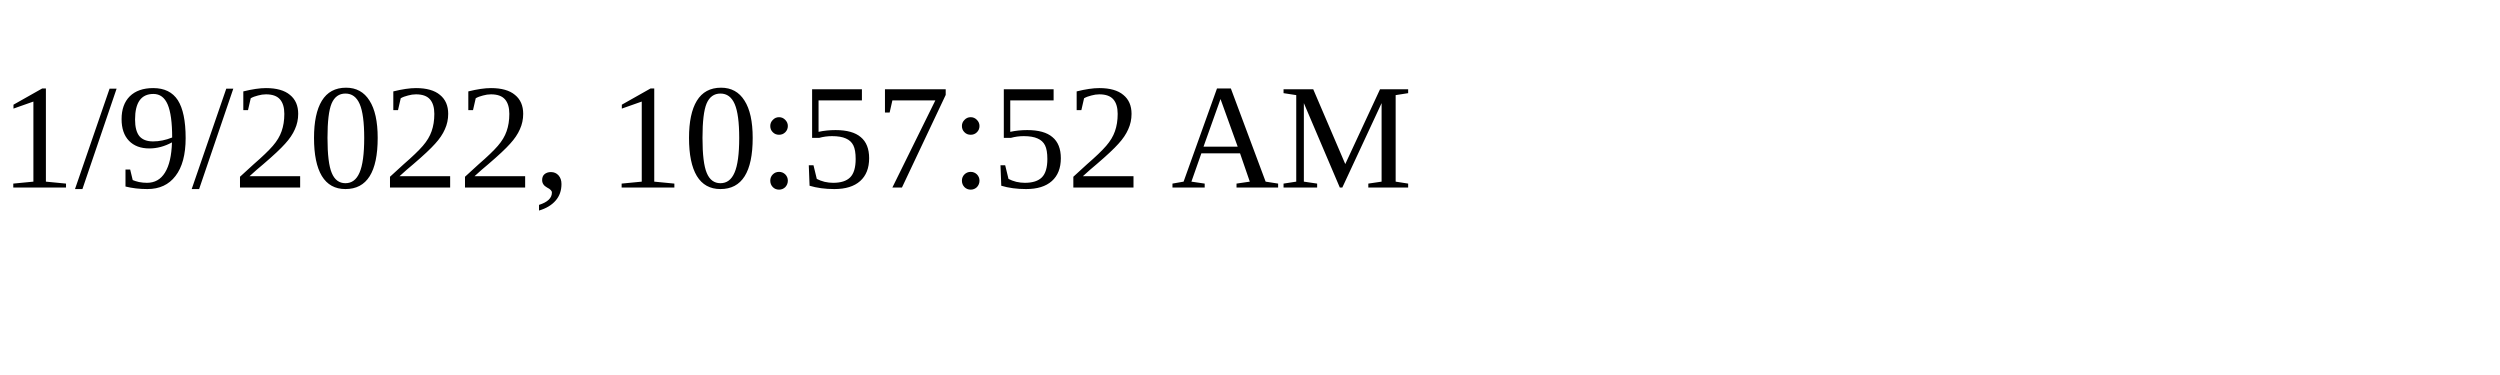
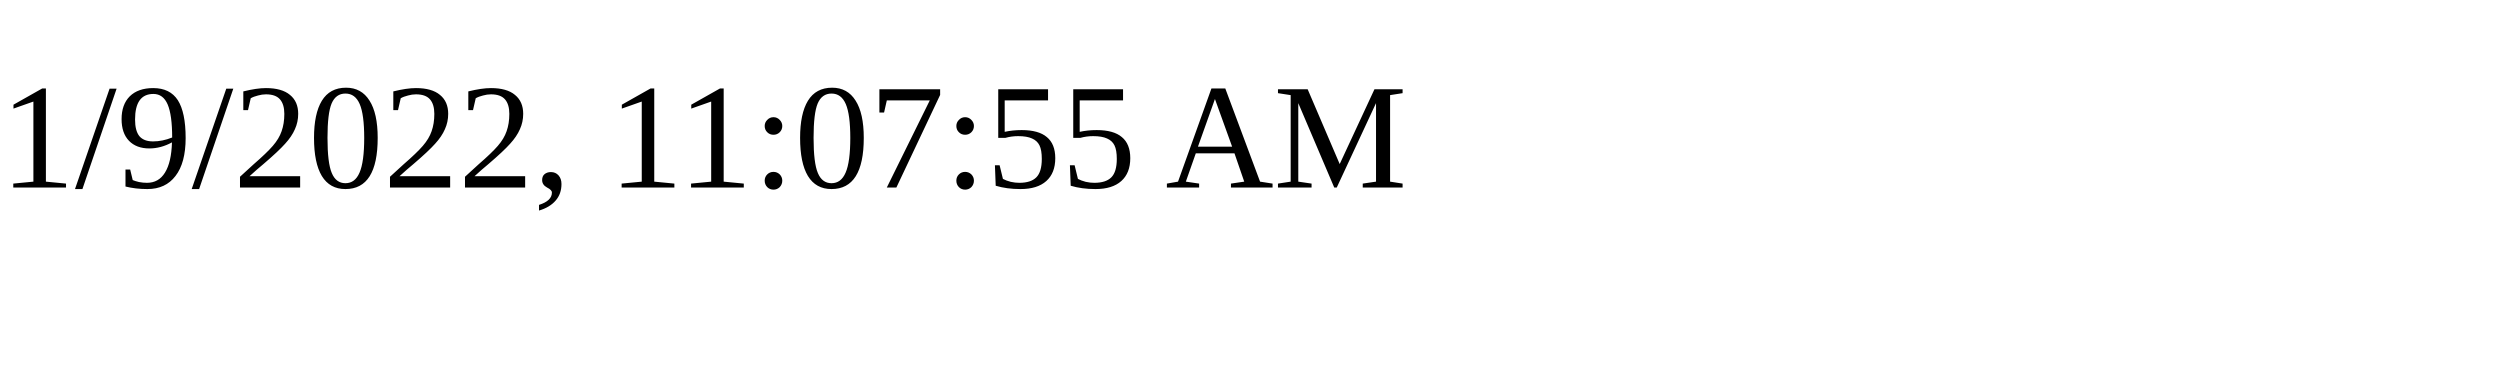
<svg xmlns="http://www.w3.org/2000/svg" height="30" width="200">
-   <text x="0" y="15">1/9/2022, 10:57:52 AM</text>
+   <text x="0" y="15">1/9/2022, 11:07:55 AM</text>
</svg>
